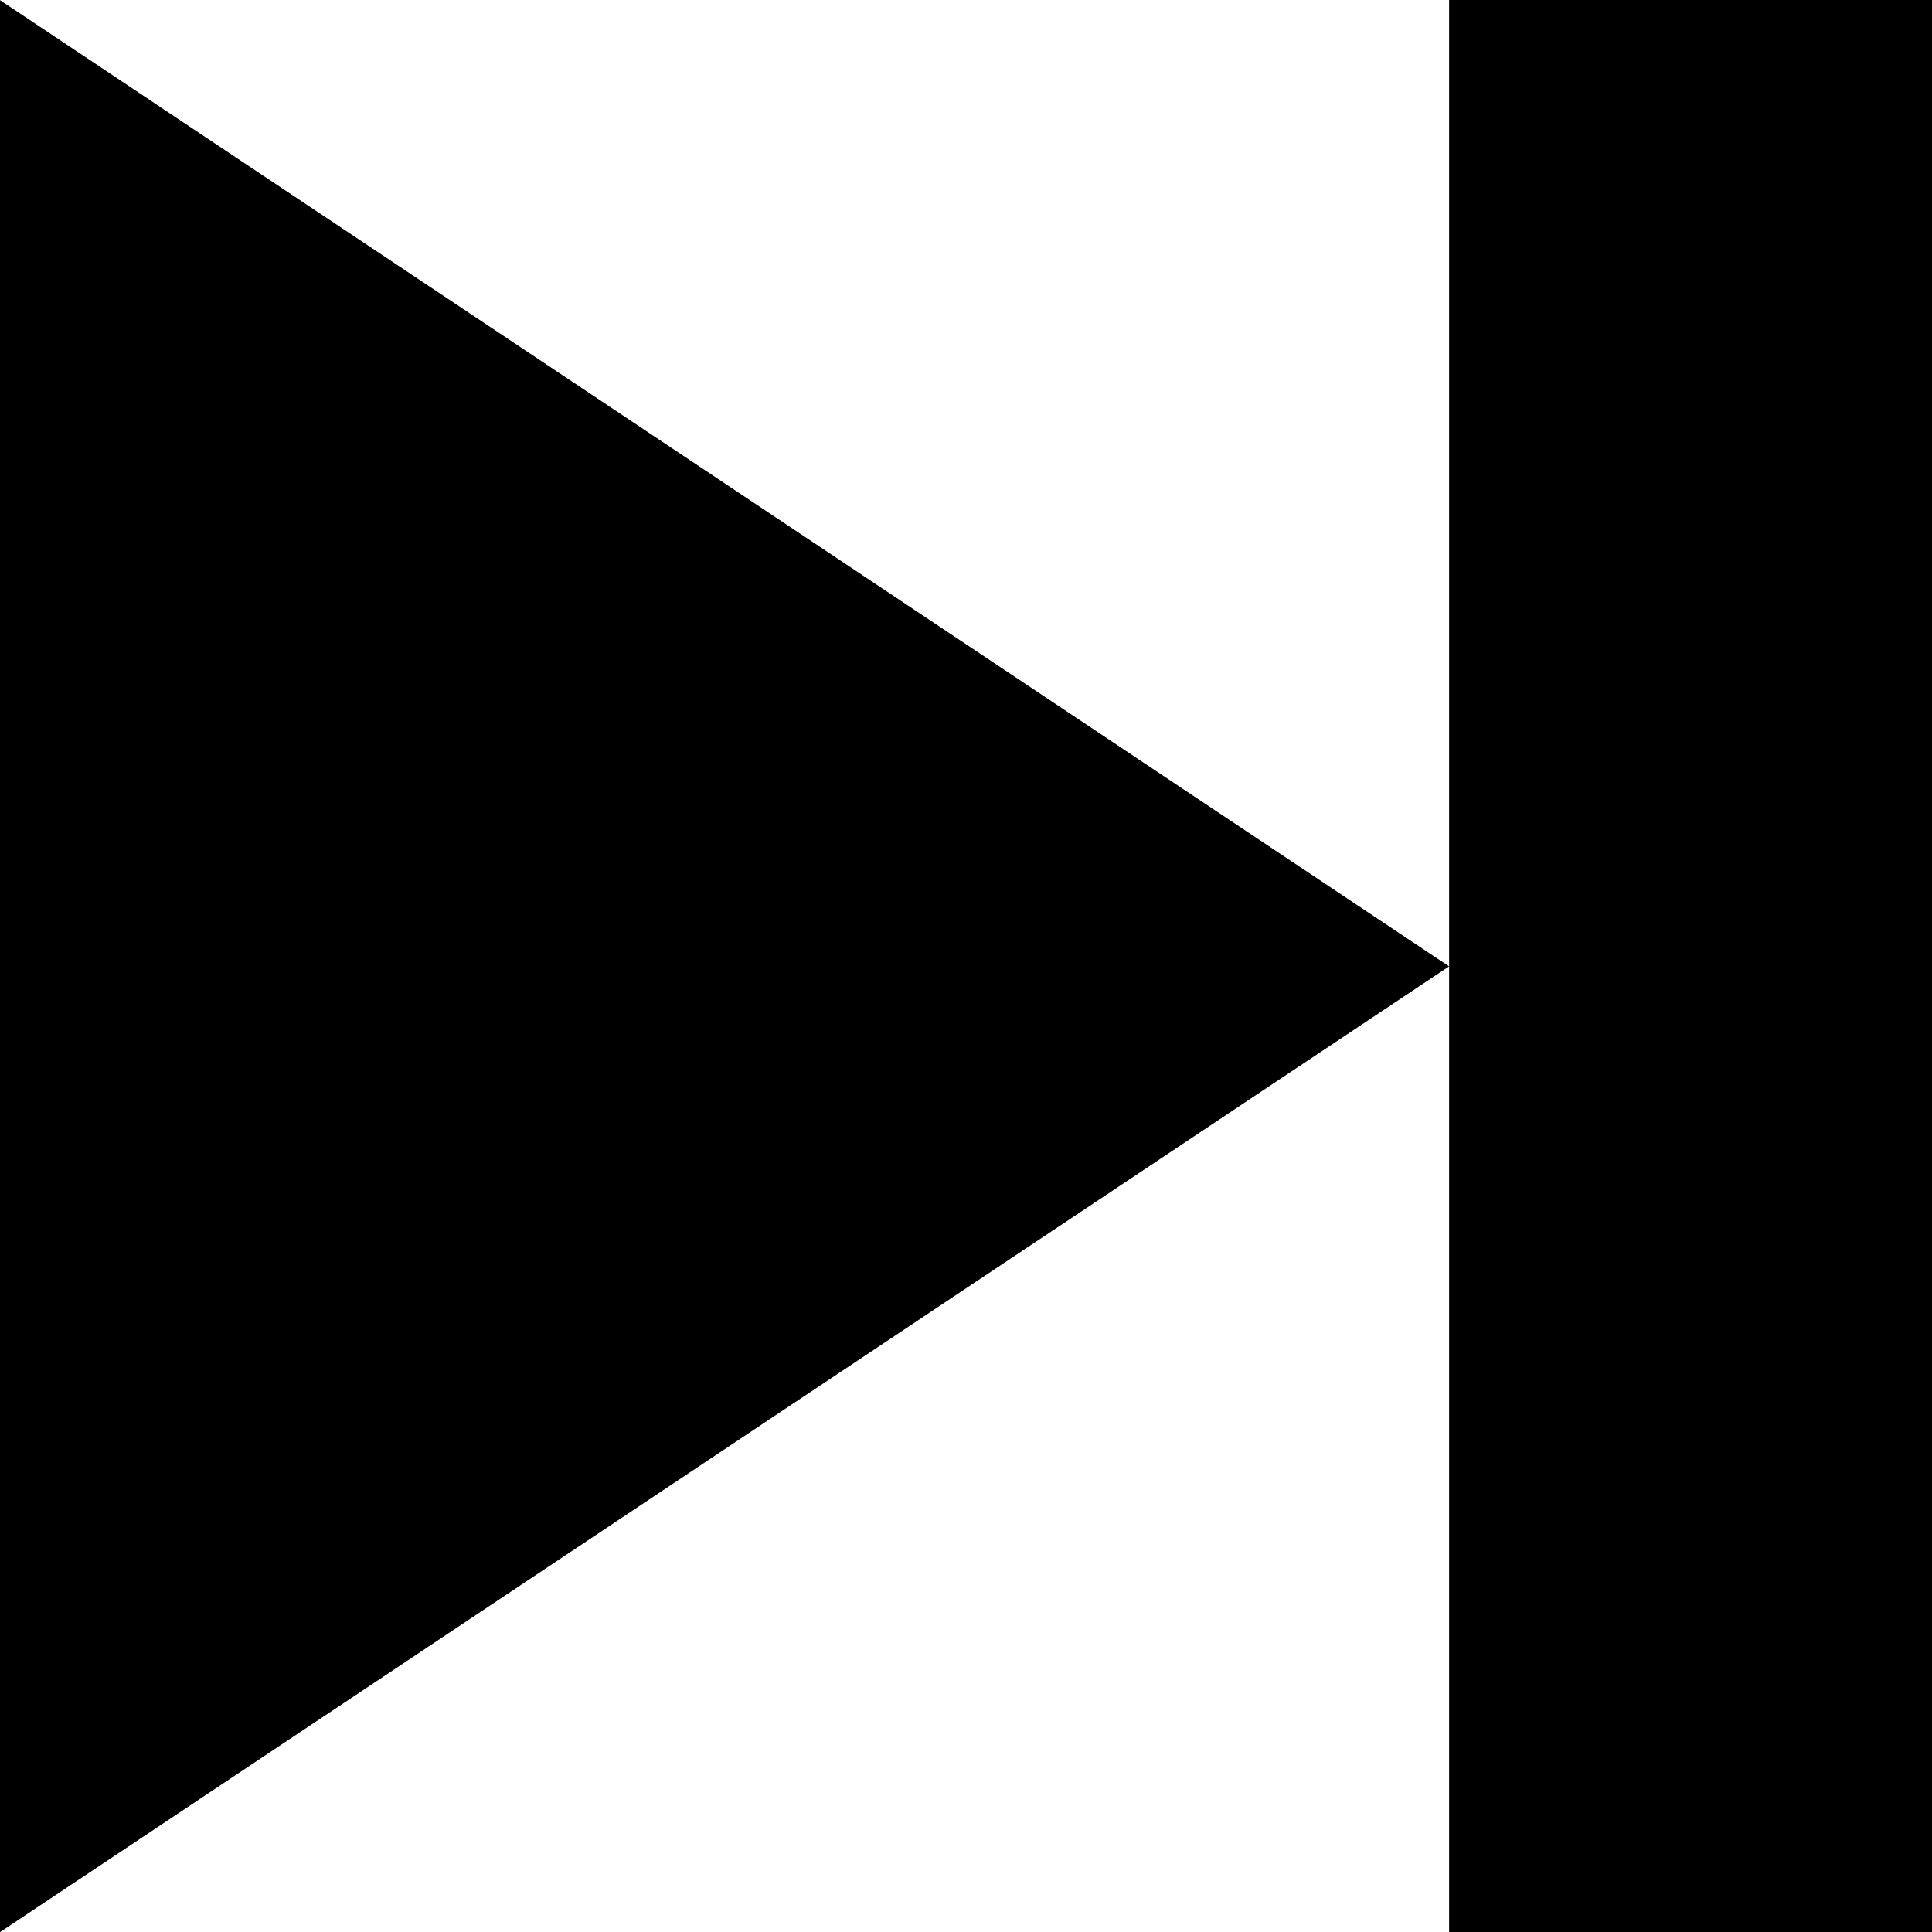
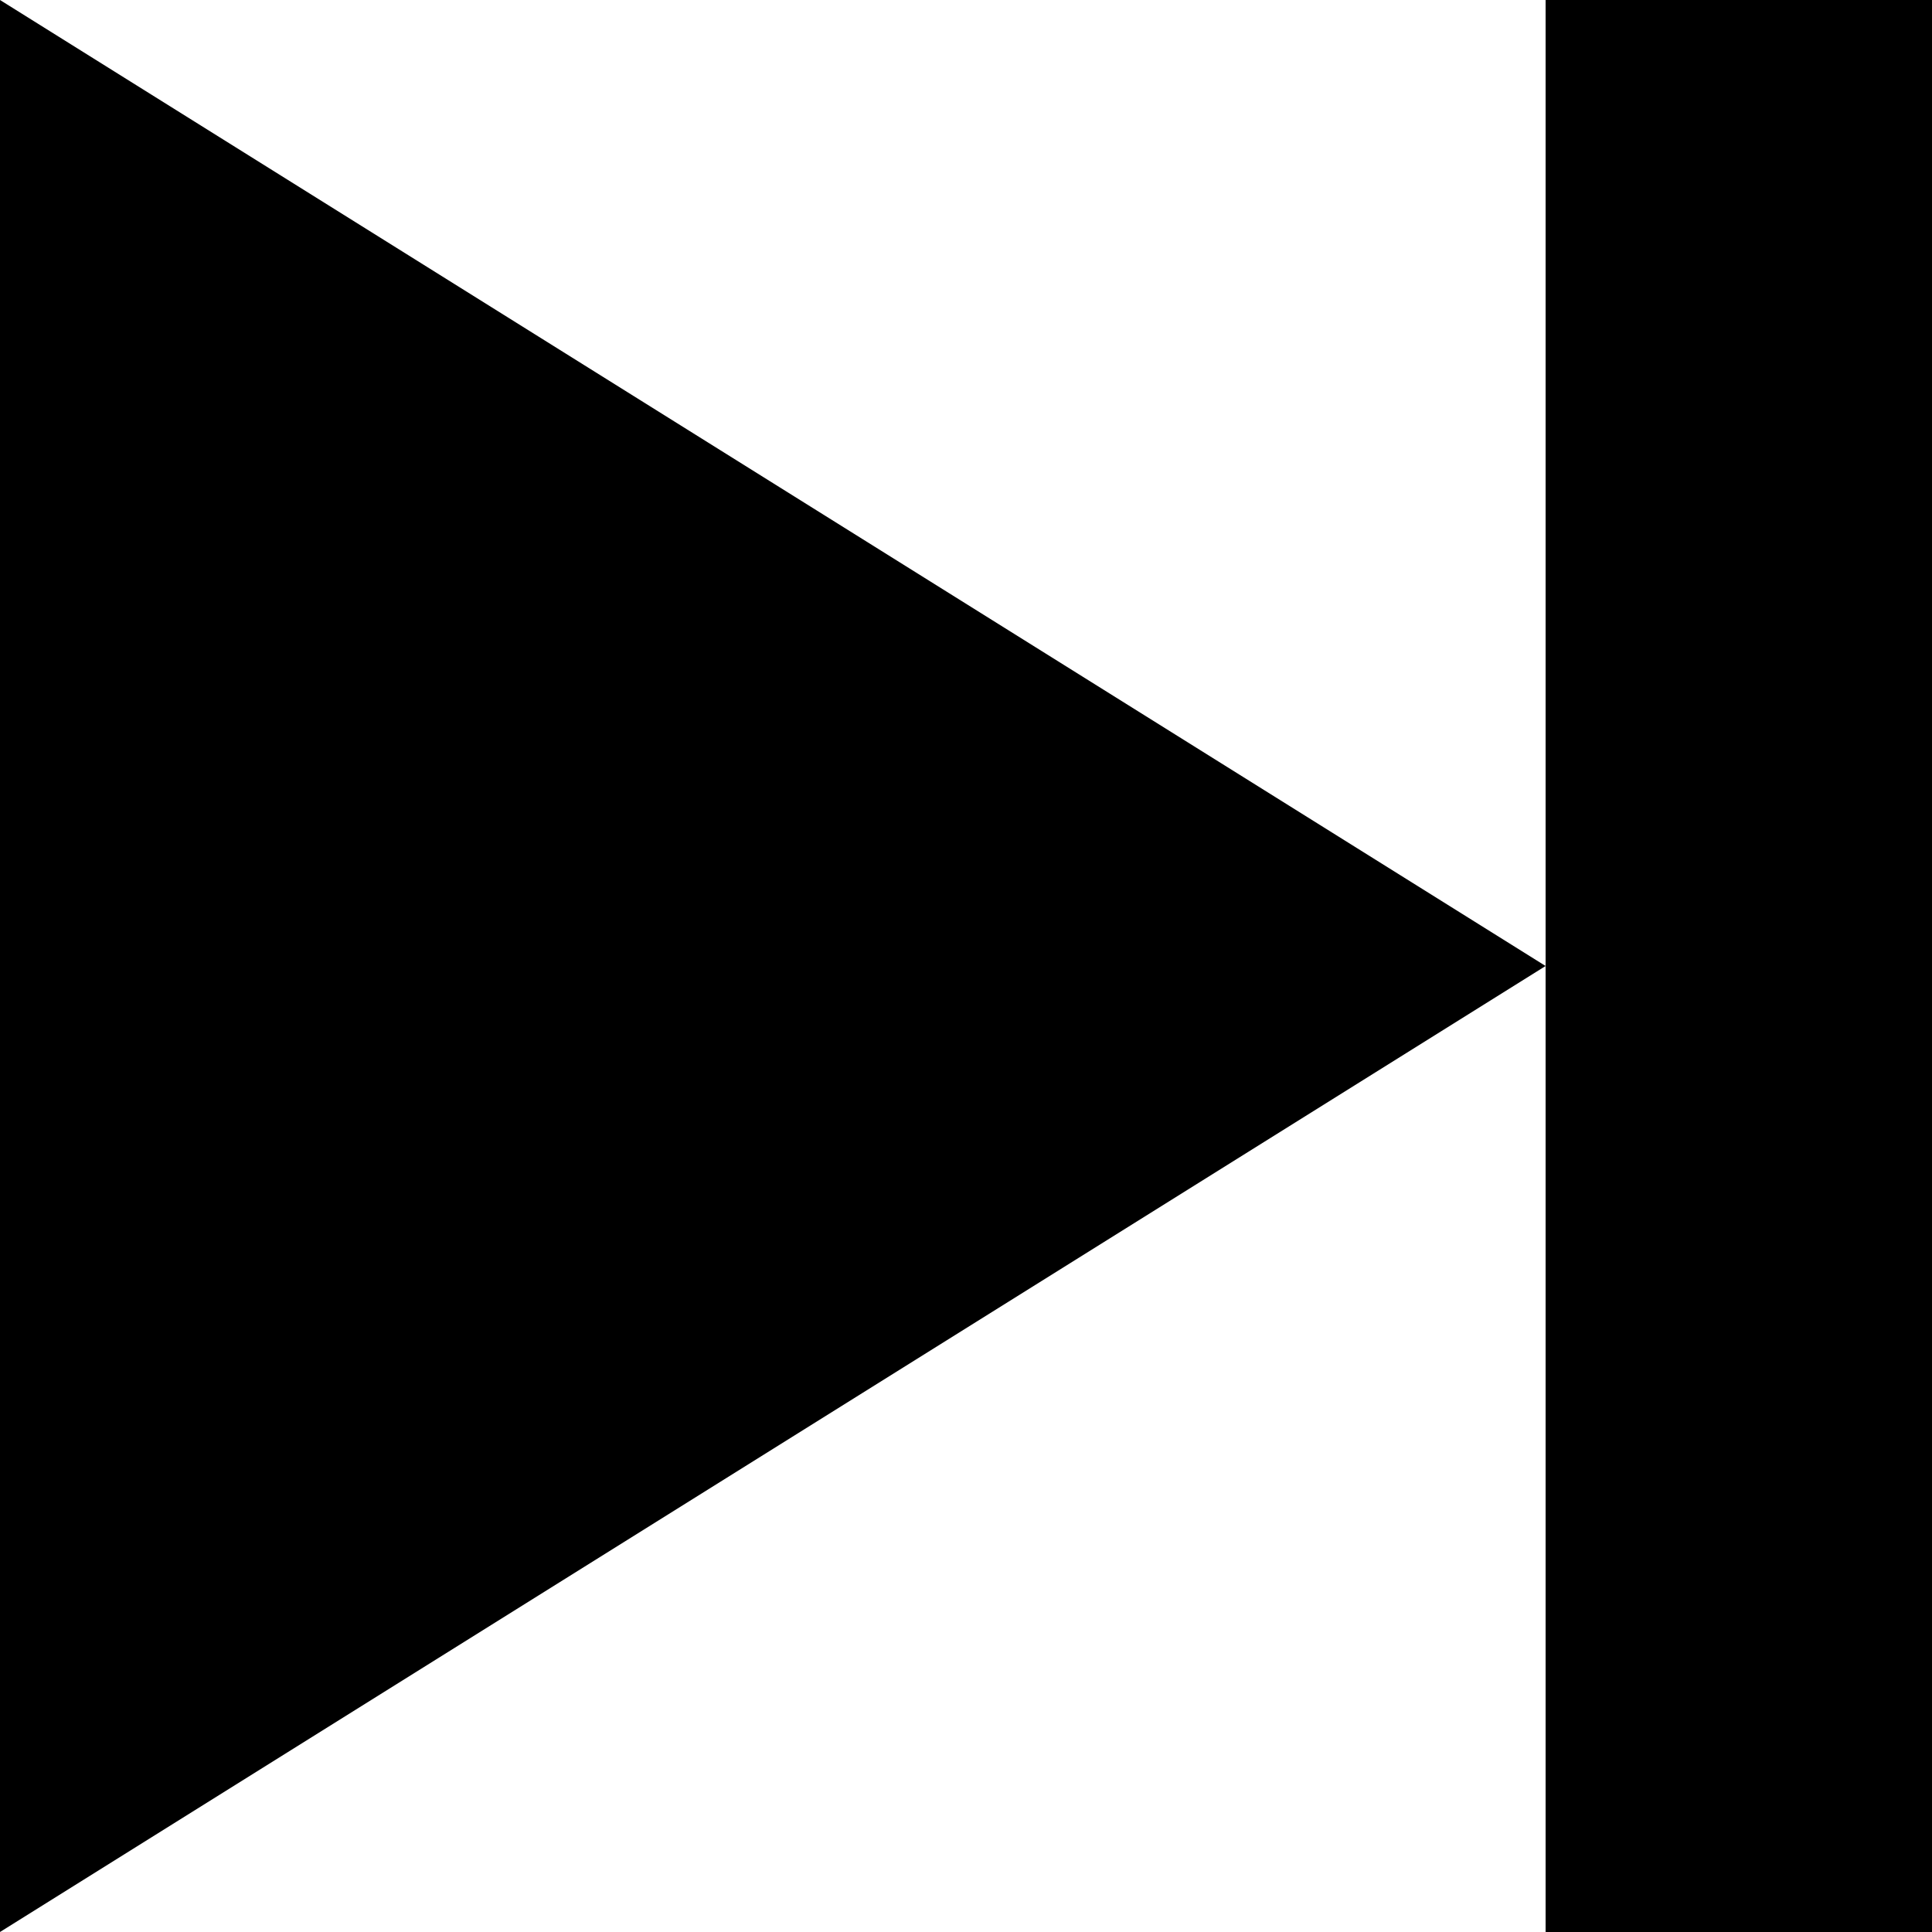
- <svg xmlns="http://www.w3.org/2000/svg" width="16" height="16" viewBox="0 0 4.233 4.233" version="1.1" id="svg8">
-   <defs id="defs2" />
-   <g id="layer1" transform="matrix(0.5,0,0,1,0,-292.7667)">
-     <path style="fill:#000000;fill-opacity:1;stroke:none;stroke-width:0.265px;stroke-linecap:butt;stroke-linejoin:miter;stroke-opacity:1" d="m 0,297 v -4.233 l 6.35,2.117 z" id="path4528" />
-   </g>
-   <rect y="0" x="3.175" height="4.233" width="1.058" id="rect5135" style="opacity:1;fill:#000000;fill-opacity:1;stroke:none;stroke-width:0.265;stroke-miterlimit:4;stroke-dasharray:none;stroke-opacity:1" />
+ <svg xmlns="http://www.w3.org/2000/svg" width="5" height="5" viewBox="0 0 5 5" fill="#000" stroke="none">
+   <path d="M 0 0 L 4 2.5 L 0 5 L 0 0" />
+   <path d="M 4 0 L 5 0 L 5 5 L 4 5 L 4 0" />
</svg>
